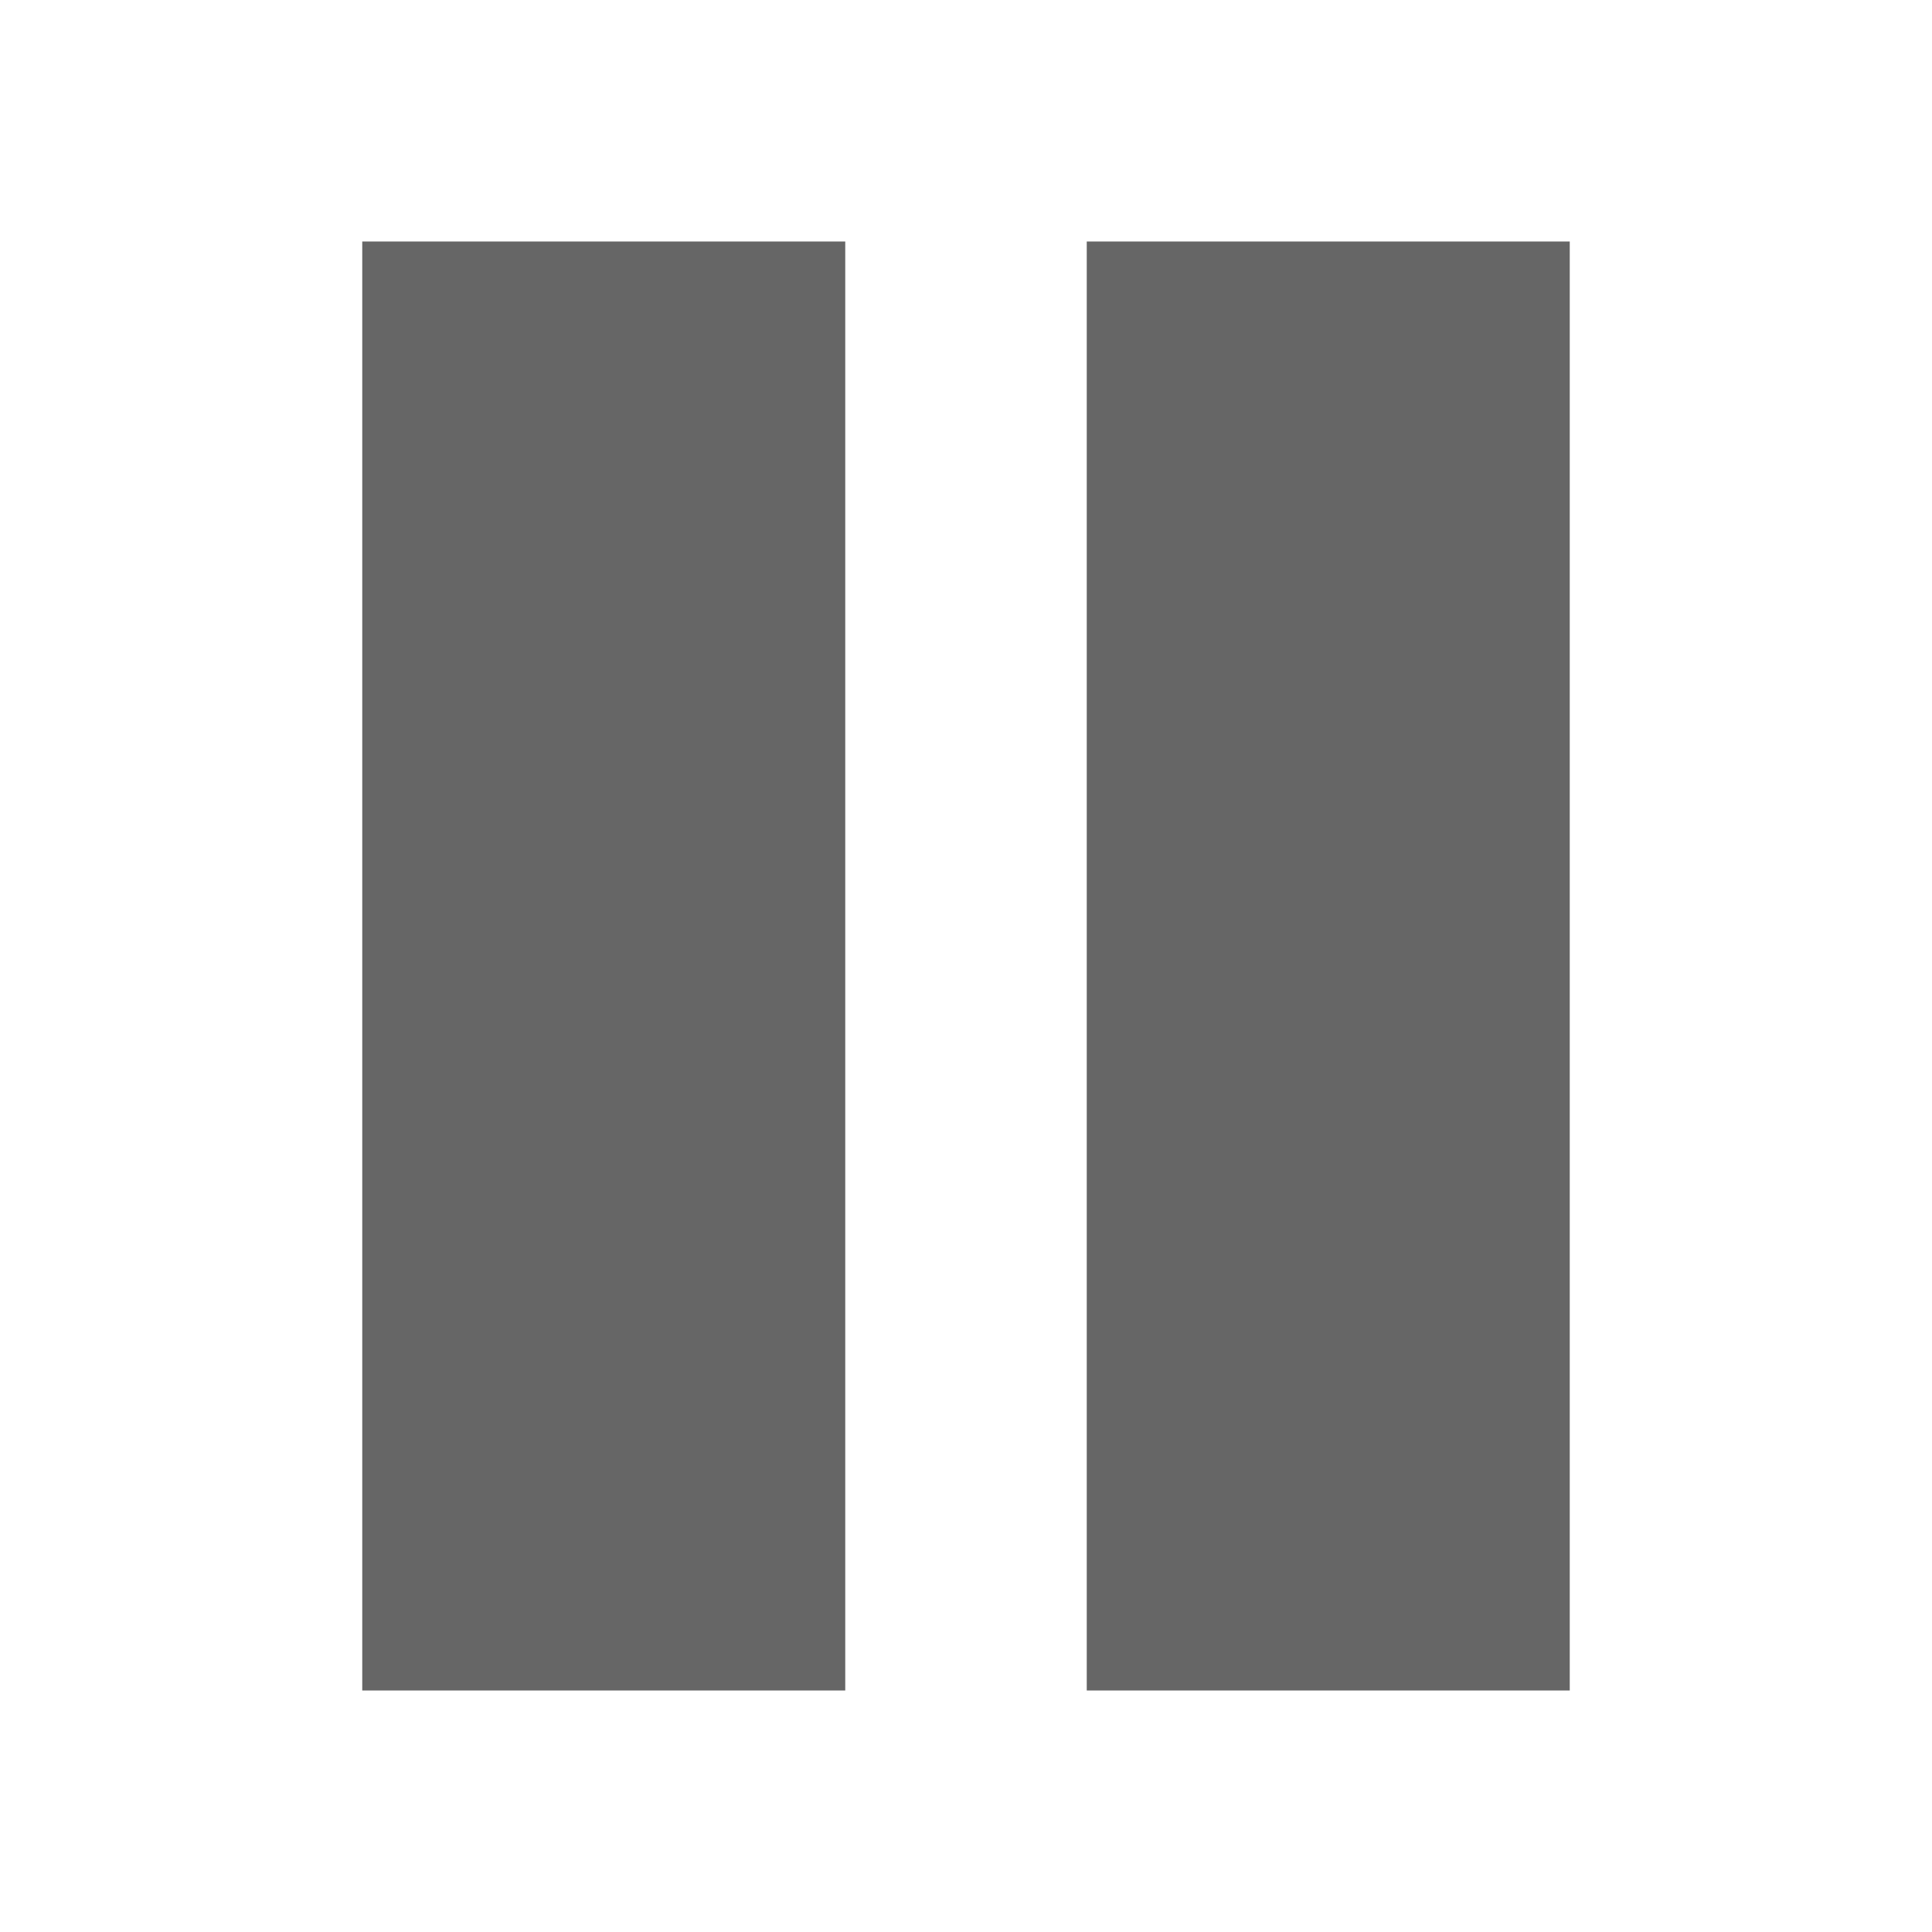
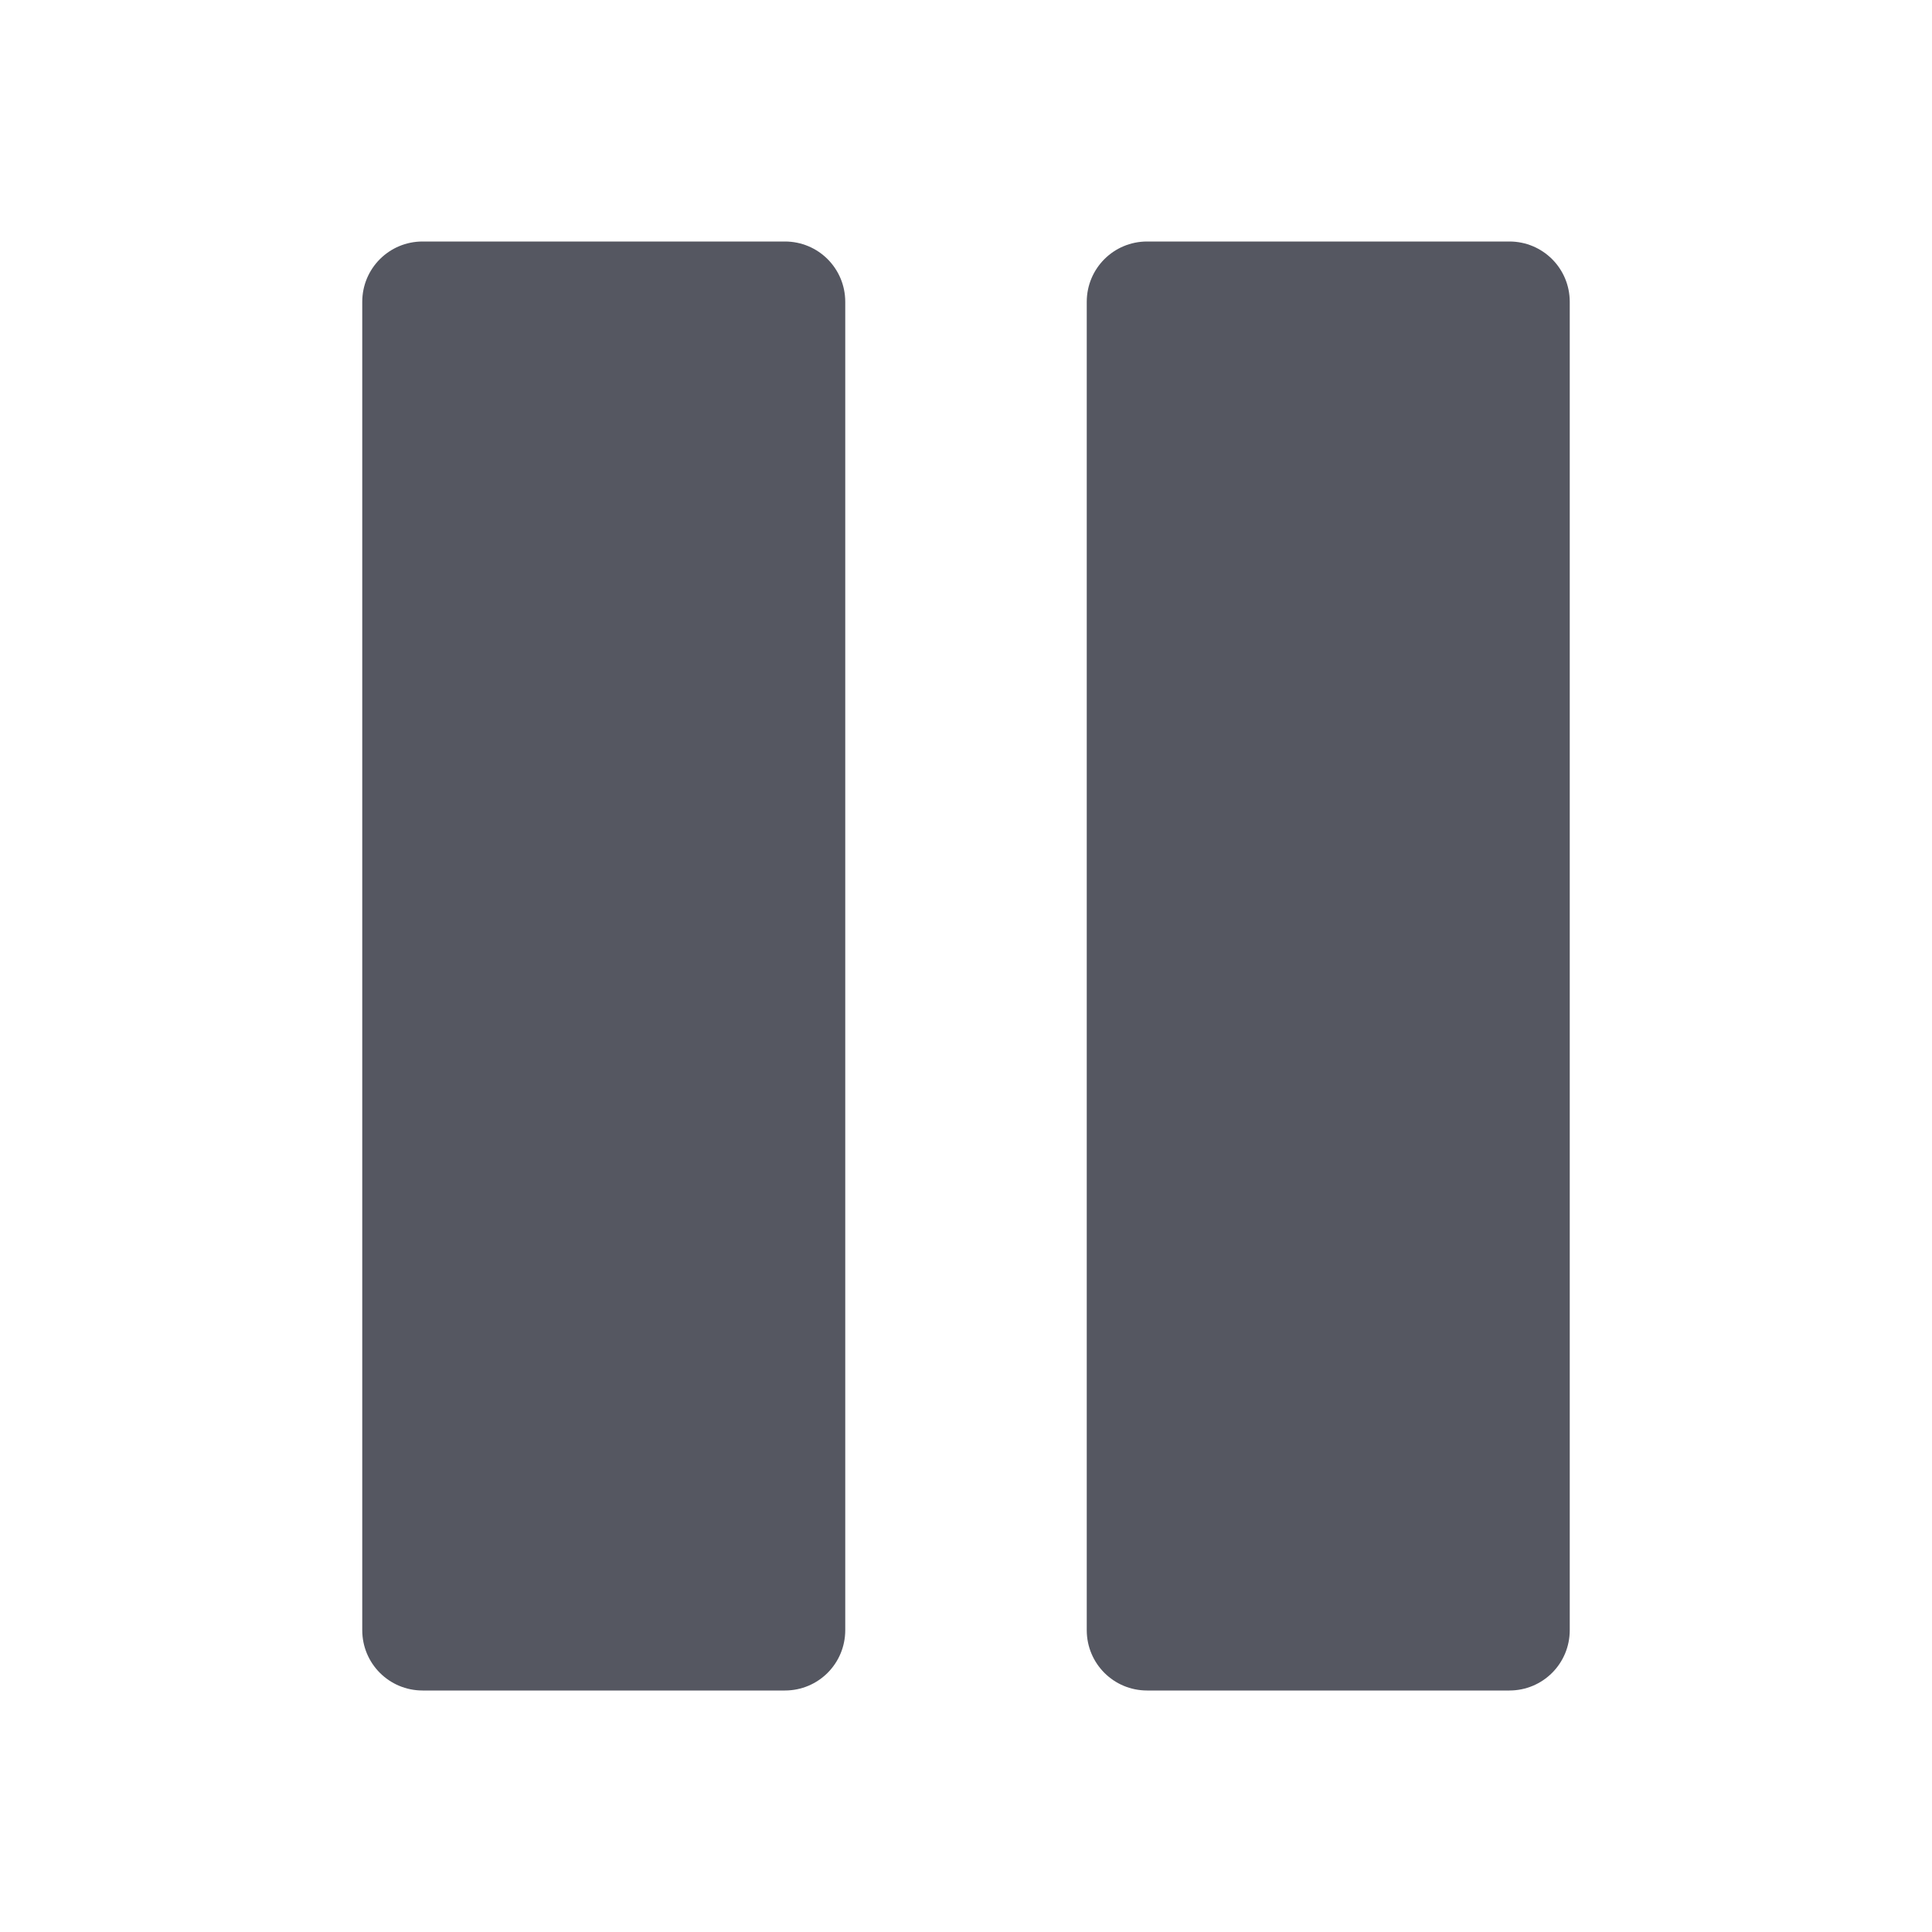
- <svg xmlns="http://www.w3.org/2000/svg" height="16" width="16" id="svg2" version="1.1">
+ <svg xmlns="http://www.w3.org/2000/svg" id="svg6" version="1.1" width="16" height="16">
  <defs id="defs10" />
-   <g color="#bebebe" transform="translate(-393 23)" id="g4">
-     <path d="M402-21h4v12h-4zm-6 0h4v12h-4z" fill="#666" overflow="visible" style="marker:none" id="path6" />
-   </g>
+   <path d="M 3.5 2 C 3.223 2 3 2.223 3 2.5 L 3 13.5 C 3 13.777 3.223 14 3.5 14 L 6.5 14 C 6.777 14 7 13.777 7 13.5 L 7 2.5 C 7 2.223 6.777 2 6.5 2 L 3.5 2 z M 9.5 2 C 9.223 2 9 2.223 9 2.5 L 9 13.5 C 9 13.777 9.223 14 9.5 14 L 12.5 14 C 12.777 14 13 13.777 13 13.5 L 13 2.5 C 13 2.223 12.777 2 12.5 2 L 9.5 2 z " style="fill:#555761;stroke-width:4;stroke-linecap:round;stroke-linejoin:round;stop-color:#000000" id="rect845" />
</svg>
